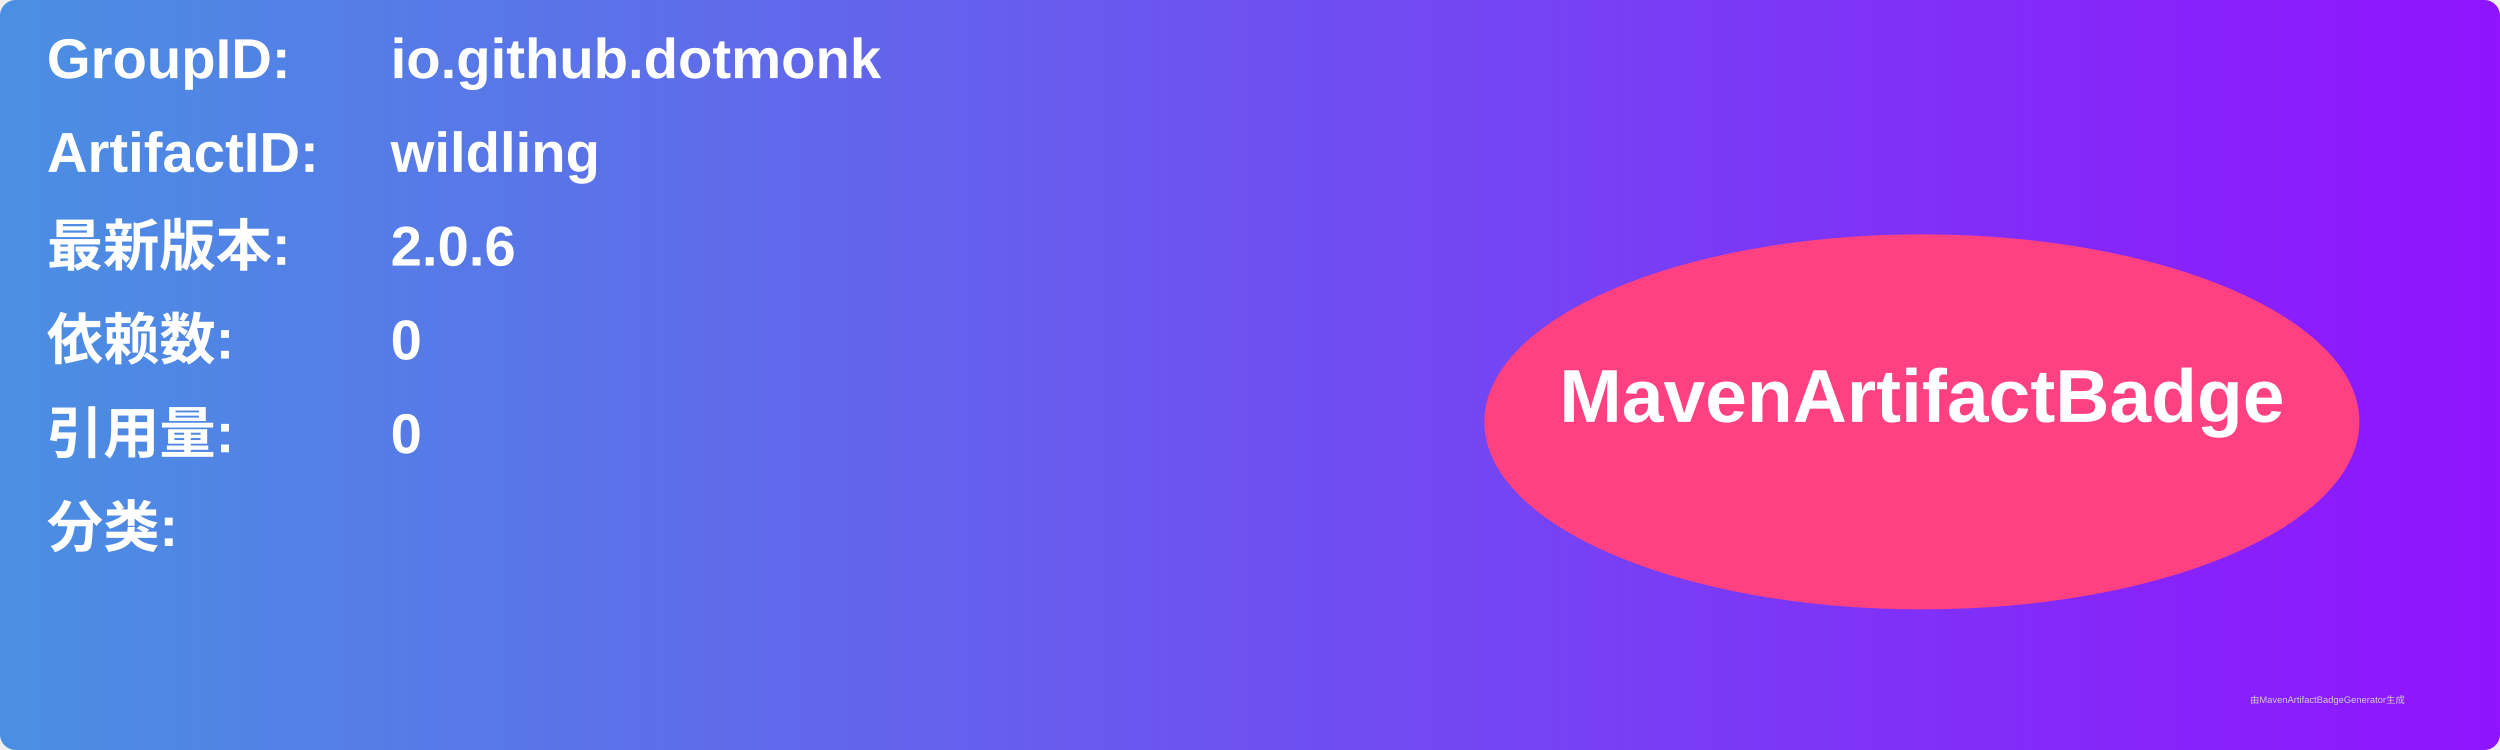
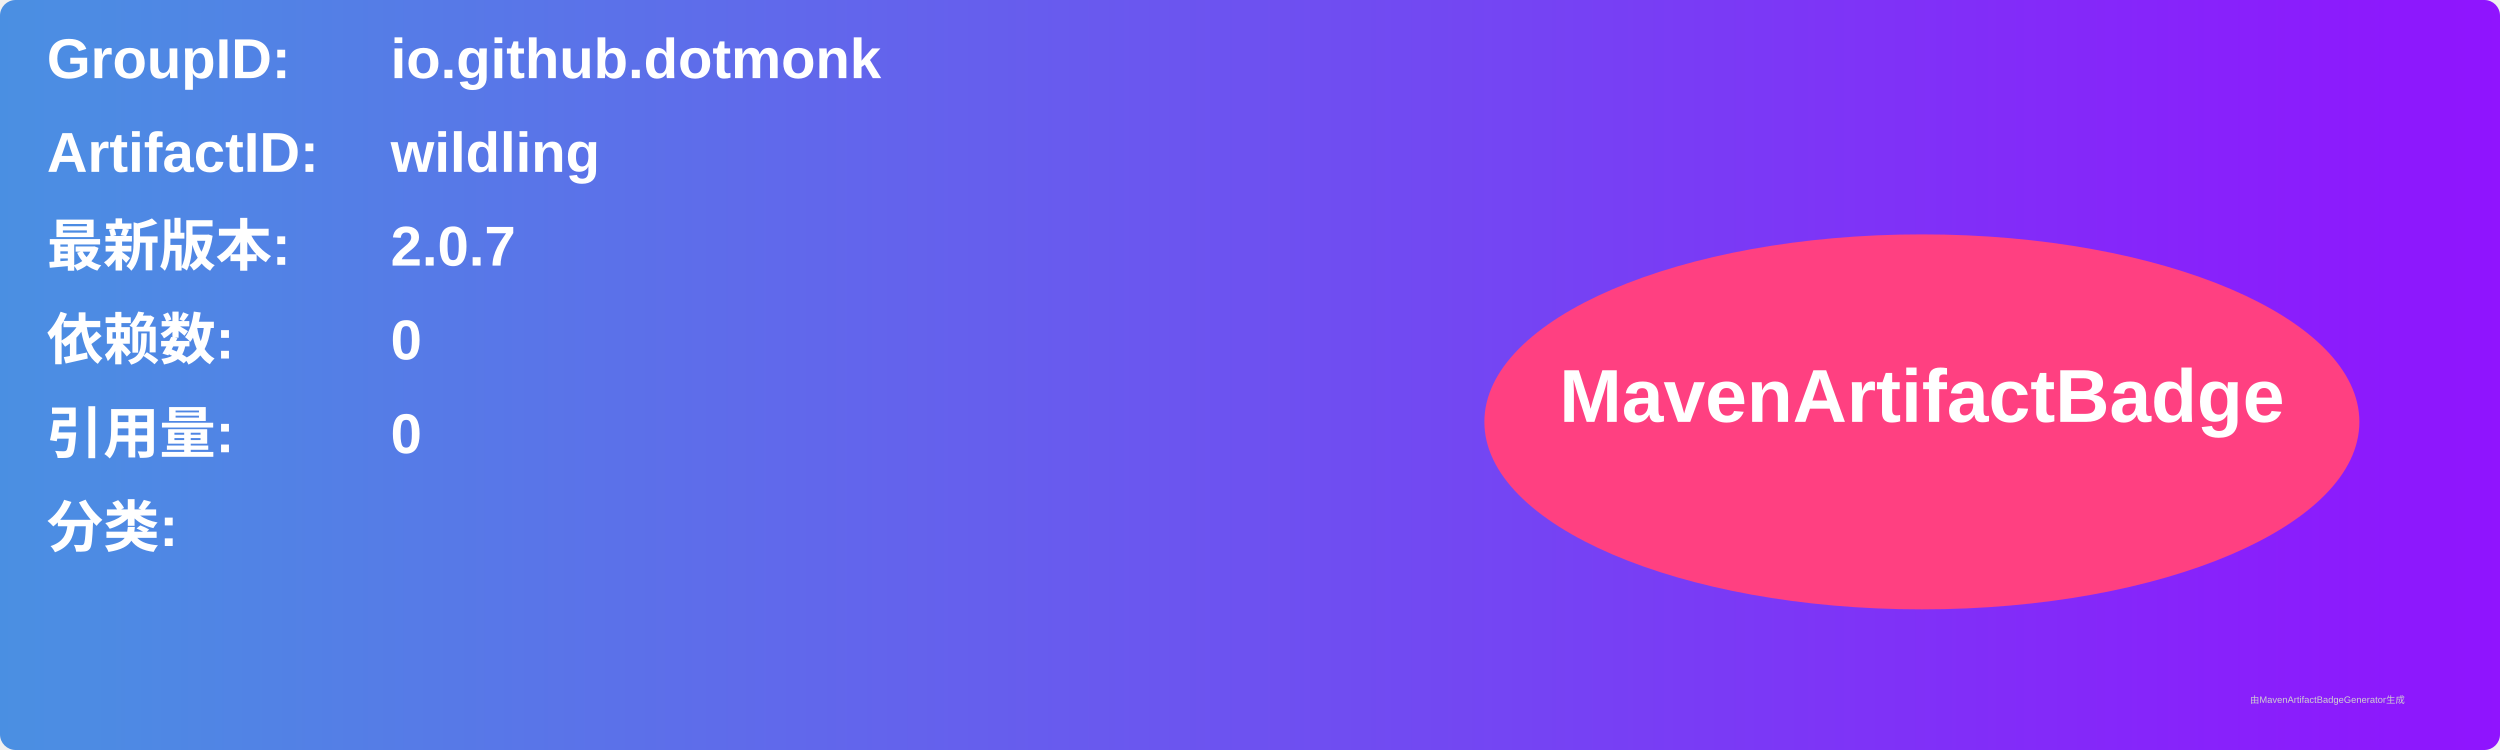
<svg xmlns="http://www.w3.org/2000/svg" width="800" height="240" viewBox="0 0 800 240">
  <linearGradient id="grad" x1="0%" y1="0%" x2="100%" y2="0%">
    <stop offset="0%" stop-color="#4a90e2" />
    <stop offset="100%" stop-color="#9013fe" />
  </linearGradient>
  <rect width="100%" height="100%" rx="5" ry="5" fill="url(#grad)" />
  <g transform="translate(15, 15)">
    <text x="0" y="10" font-family="Arial" font-size="18" fill="white" font-weight="bold" width="260">GroupID:</text>
    <text x="110" y="10" font-family="Arial" font-size="18" fill="white" font-weight="bold" width="460">io.github.dotmonk</text>
    <text x="0" y="40" font-family="Arial" font-size="18" fill="white" font-weight="bold" width="260">ArtifactID:</text>
    <text x="110" y="40" font-family="Arial" font-size="18" fill="white" font-weight="bold" width="460">wildling</text>
    <text x="0" y="70" font-family="Arial" font-size="18" fill="white" font-weight="bold">最新版本:</text>
    <text x="110" y="70" font-family="Arial" font-size="18" fill="white" font-weight="bold">
-       <tspan font-weight="bold">2.0.6</tspan>
+       <tspan font-weight="bold">2.0.7</tspan>
    </text>
    <text x="0" y="100" font-family="Arial" font-size="18" fill="white" font-weight="bold">依赖数: </text>
    <text x="110" y="100" font-family="Arial" font-size="18" fill="white">
      <tspan font-weight="bold">0</tspan>
    </text>
    <text x="0" y="130" font-family="Arial" font-size="18" fill="white" font-weight="bold">引用量: </text>
    <text x="110" y="130" font-family="Arial" font-size="18" fill="white">
      <tspan font-weight="bold">0</tspan>
    </text>
    <text x="0" y="160" font-family="Arial" font-size="18" fill="white" font-weight="bold">分类:</text>
    <text x="10" y="190" font-family="Arial" font-size="10" fill="white">
      <tspan font-weight="bold" />
    </text>
    <ellipse cx="600" cy="120" rx="140" ry="60" fill="#ff4081" />
    <text x="600" y="120" text-anchor="middle" font-family="Arial" font-size="24" fill="white" font-weight="bold">MavenArtifactBadge</text>
  </g>
  <text x="720" y="225" font-family="Arial" font-size="3" fill="#d0d0d0">由MavenArtifactBadgeGenerator生成</text>
</svg>
